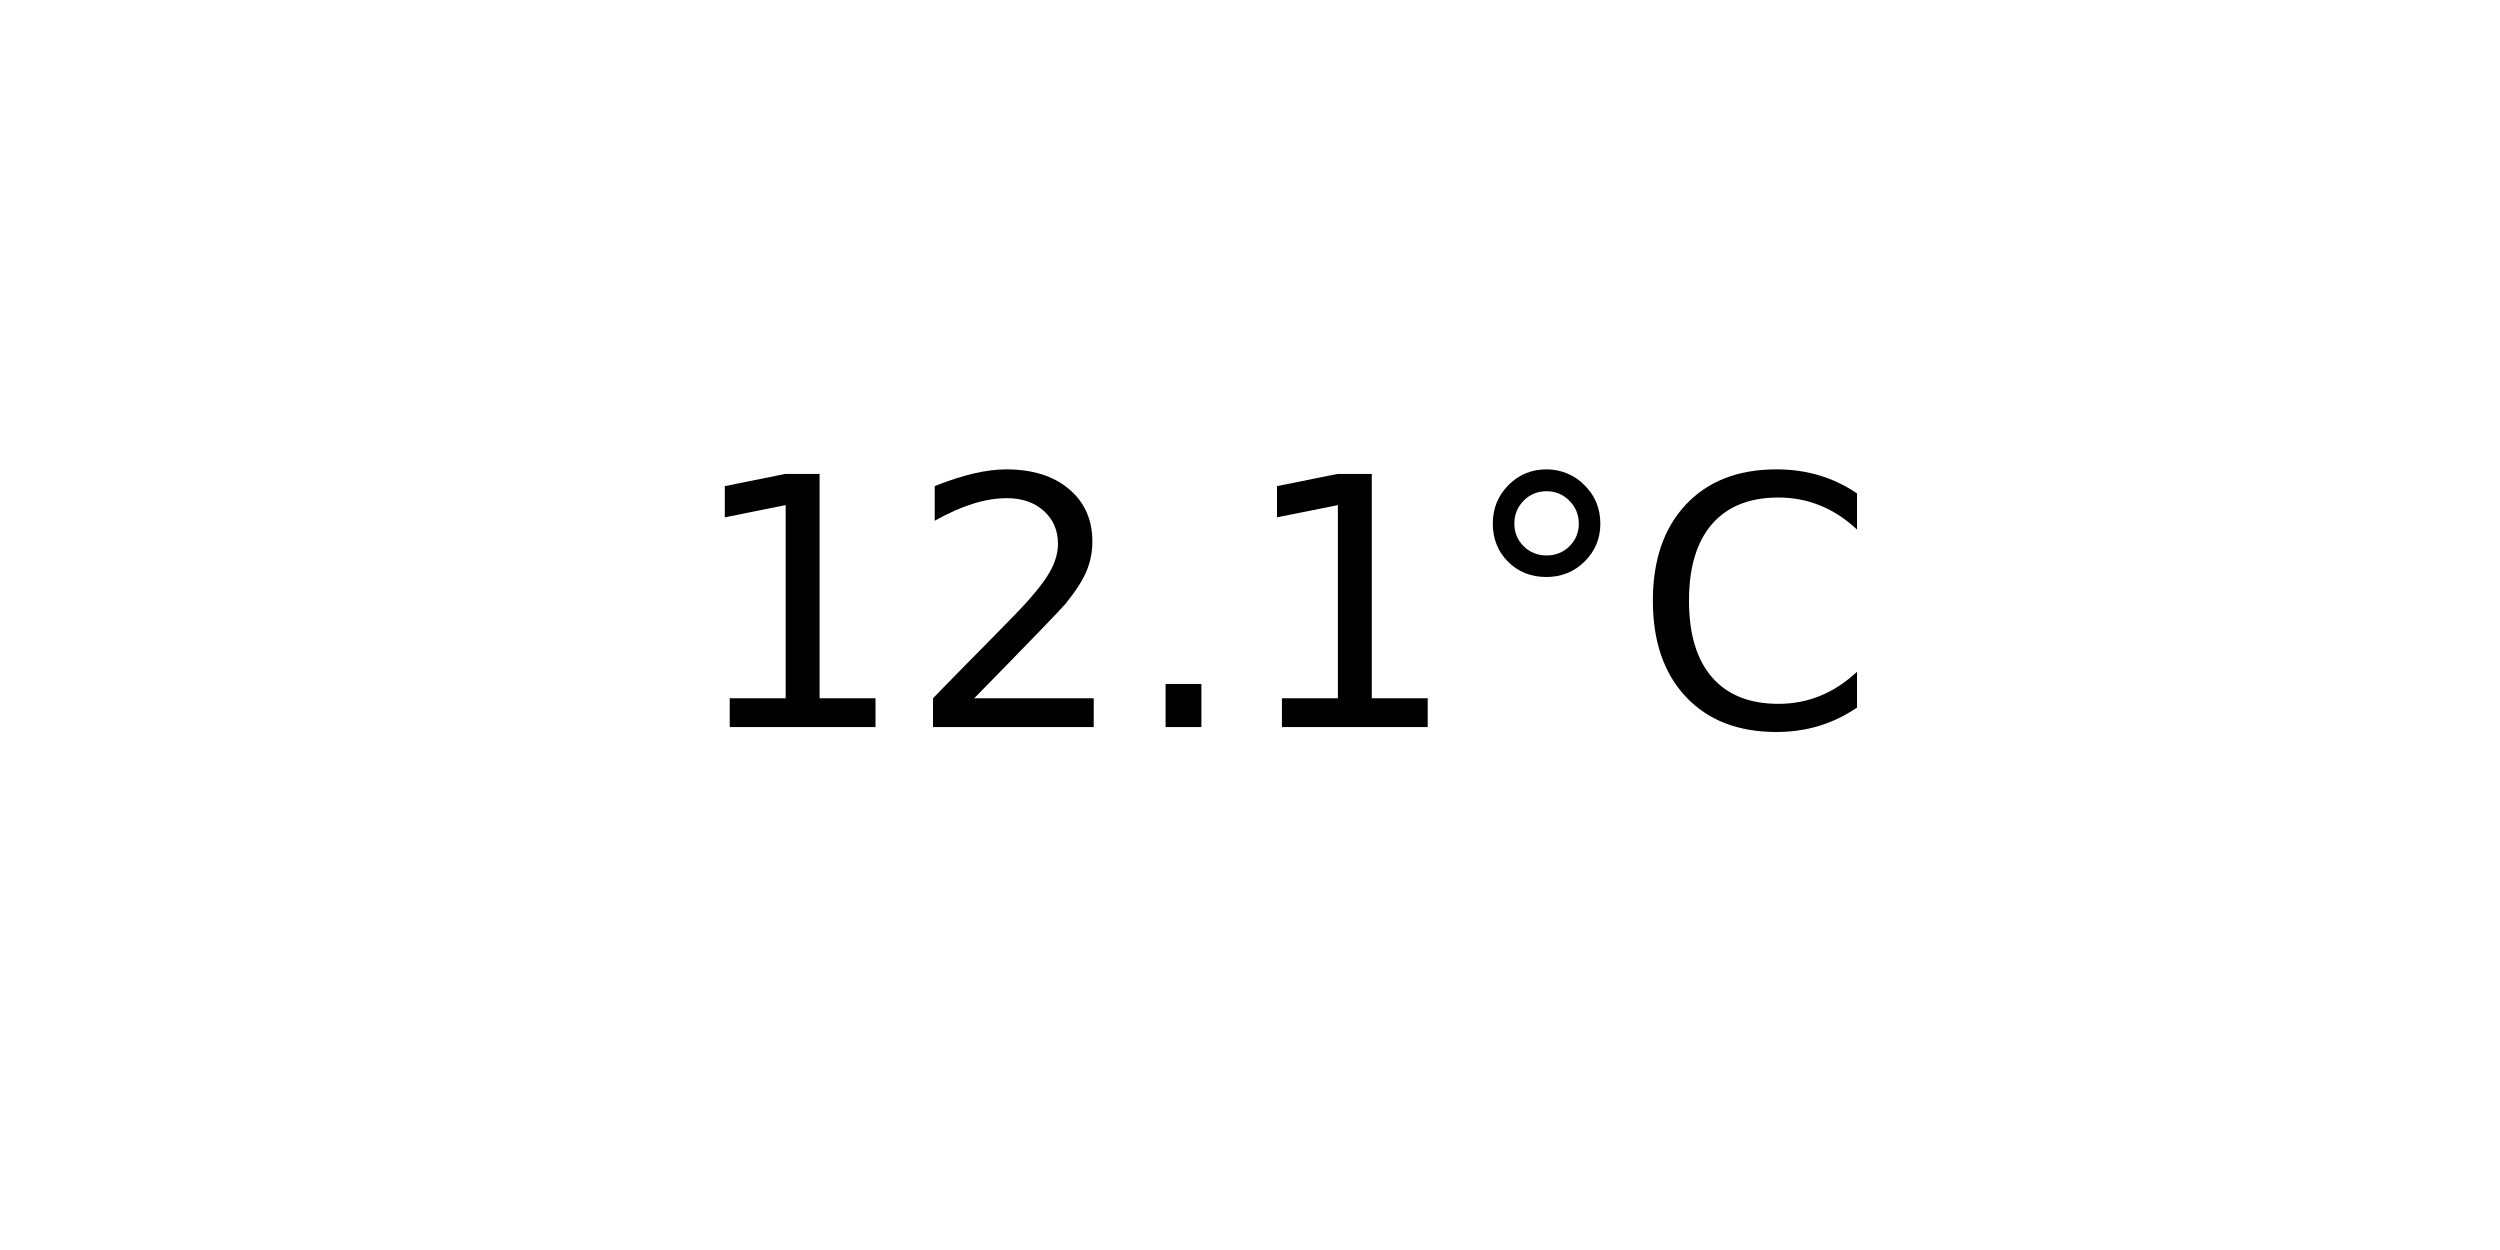
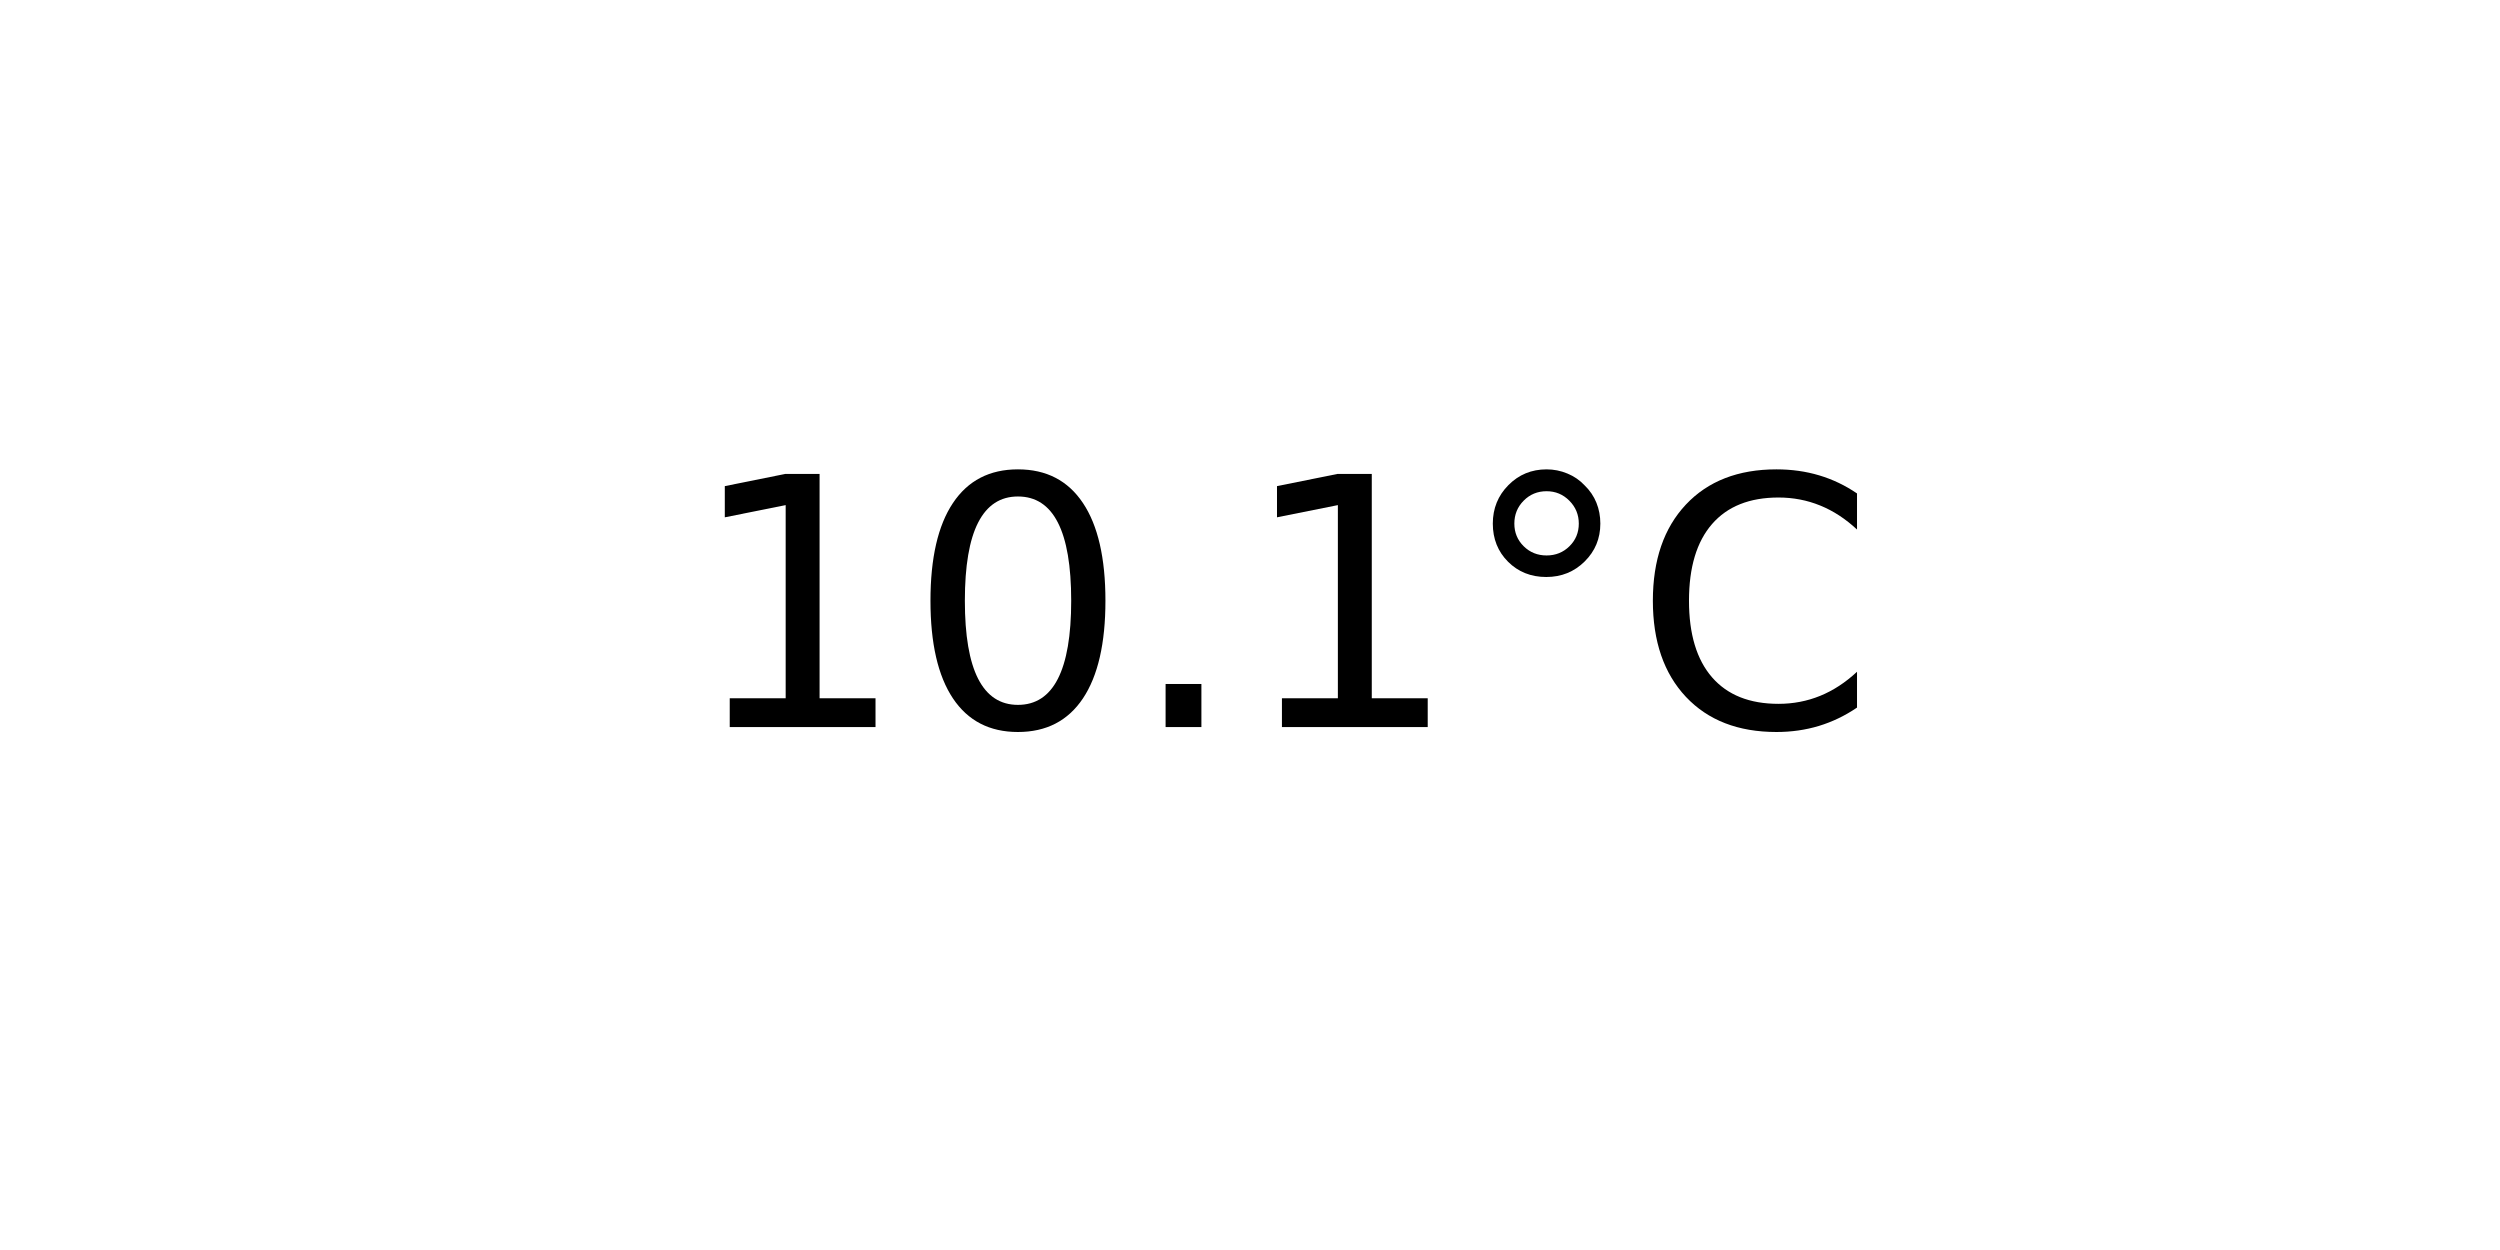
<svg xmlns="http://www.w3.org/2000/svg" xmlns:xlink="http://www.w3.org/1999/xlink" width="72pt" height="36pt" viewBox="0 0 72 36" version="1.1">
  <defs>
    <style type="text/css">*{stroke-linejoin: round; stroke-linecap: butt}</style>
  </defs>
  <g id="figure_1">
    <g id="axes_1">
      <g id="text_1">
        <g transform="translate(19.77578 20.93937) scale(0.1 -0.1)">
          <defs>
            <path id="DejaVuSans-31" d="M 794 531  L 1825 531  L 1825 4091  L 703 3866  L 703 4441  L 1819 4666  L 2450 4666  L 2450 531  L 3481 531  L 3481 0  L 794 0  L 794 531  z " transform="scale(0.015625)" />
-             <path id="DejaVuSans-32" d="M 1228 531  L 3431 531  L 3431 0  L 469 0  L 469 531  Q 828 903 1448 1529  Q 2069 2156 2228 2338  Q 2531 2678 2651 2914  Q 2772 3150 2772 3378  Q 2772 3750 2511 3984  Q 2250 4219 1831 4219  Q 1534 4219 1204 4116  Q 875 4013 500 3803  L 500 4441  Q 881 4594 1212 4672  Q 1544 4750 1819 4750  Q 2544 4750 2975 4387  Q 3406 4025 3406 3419  Q 3406 3131 3298 2873  Q 3191 2616 2906 2266  Q 2828 2175 2409 1742  Q 1991 1309 1228 531  z " transform="scale(0.015625)" />
+             <path id="DejaVuSans-30" d="M 2034 4250  Q 1547 4250 1301 3770  Q 1056 3291 1056 2328  Q 1056 1369 1301 889  Q 1547 409 2034 409  Q 2525 409 2770 889  Q 3016 1369 3016 2328  Q 3016 3291 2770 3770  Q 2525 4250 2034 4250  z M 2034 4750  Q 2819 4750 3233 4129  Q 3647 3509 3647 2328  Q 3647 1150 3233 529  Q 2819 -91 2034 -91  Q 1250 -91 836 529  Q 422 1150 422 2328  Q 422 3509 836 4129  Q 1250 4750 2034 4750  z " transform="scale(0.015625)" />
            <path id="DejaVuSans-2e" d="M 684 794  L 1344 794  L 1344 0  L 684 0  L 684 794  z " transform="scale(0.015625)" />
            <path id="DejaVuSans-b0" d="M 1600 4347  Q 1350 4347 1178 4173  Q 1006 4000 1006 3750  Q 1006 3503 1178 3333  Q 1350 3163 1600 3163  Q 1850 3163 2022 3333  Q 2194 3503 2194 3750  Q 2194 3997 2020 4172  Q 1847 4347 1600 4347  z M 1600 4750  Q 1800 4750 1984 4673  Q 2169 4597 2303 4453  Q 2447 4313 2519 4134  Q 2591 3956 2591 3750  Q 2591 3338 2302 3052  Q 2013 2766 1594 2766  Q 1172 2766 890 3047  Q 609 3328 609 3750  Q 609 4169 896 4459  Q 1184 4750 1600 4750  z " transform="scale(0.015625)" />
            <path id="DejaVuSans-43" d="M 4122 4306  L 4122 3641  Q 3803 3938 3442 4084  Q 3081 4231 2675 4231  Q 1875 4231 1450 3742  Q 1025 3253 1025 2328  Q 1025 1406 1450 917  Q 1875 428 2675 428  Q 3081 428 3442 575  Q 3803 722 4122 1019  L 4122 359  Q 3791 134 3420 21  Q 3050 -91 2638 -91  Q 1578 -91 968 557  Q 359 1206 359 2328  Q 359 3453 968 4101  Q 1578 4750 2638 4750  Q 3056 4750 3426 4639  Q 3797 4528 4122 4306  z " transform="scale(0.015625)" />
          </defs>
          <use xlink:href="#DejaVuSans-31" />
-           <use xlink:href="#DejaVuSans-32" x="63.623" />
+           <use xlink:href="#DejaVuSans-30" x="63.623" />
          <use xlink:href="#DejaVuSans-2e" x="127.246" />
          <use xlink:href="#DejaVuSans-31" x="159.033" />
          <use xlink:href="#DejaVuSans-b0" x="222.656" />
          <use xlink:href="#DejaVuSans-43" x="272.656" />
        </g>
      </g>
    </g>
  </g>
</svg>
